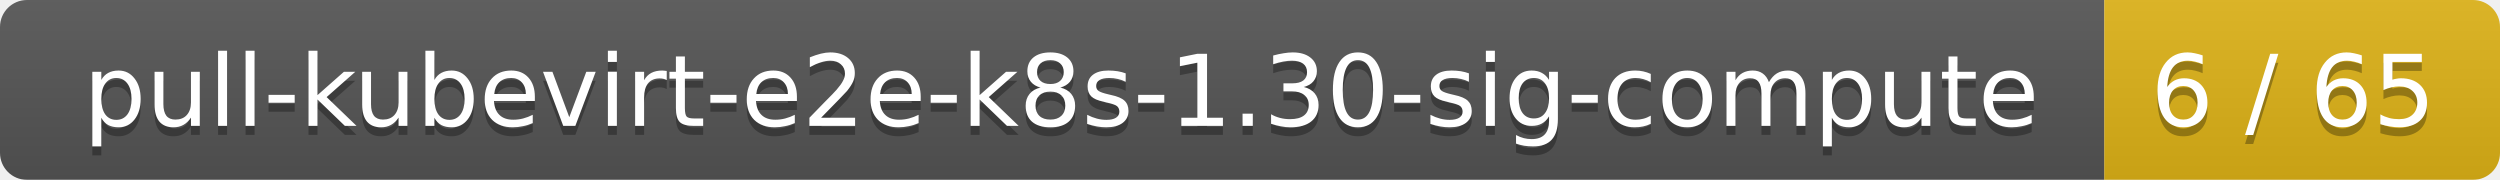
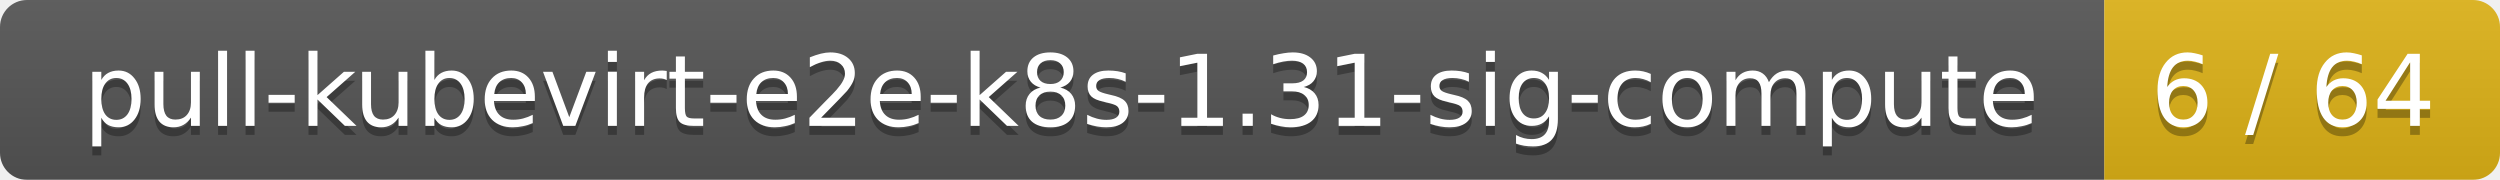
<svg xmlns="http://www.w3.org/2000/svg" width="278" height="20">
  <linearGradient id="smooth" x2="0" y2="100%">
    <stop offset="0" stop-color="#bbb" stop-opacity=".1" />
    <stop offset="1" stop-opacity=".1" />
  </linearGradient>
  <mask id="round">
    <rect width="278" height="20" rx="3" fill="#fff" />
  </mask>
  <g mask="url(#round)">
    <rect width="234" height="20" fill="#555" />
    <rect x="234" width="44" height="20" fill="#dfb317" />
    <rect width="278" height="20" fill="url(#smooth)" />
  </g>
  <g fill="#fff" text-anchor="middle" font-family="DejaVu Sans,Verdana,Geneva,sans-serif" font-size="11">
-     <text x="118" y="15" fill="#010101" fill-opacity=".3">pull-kubevirt-e2e-k8s-1.30-sig-compute</text>
-     <text x="118" y="14">pull-kubevirt-e2e-k8s-1.30-sig-compute</text>
-     <text x="255" y="15" fill="#010101" fill-opacity=".3">6 / 65</text>
-     <text x="255" y="14">6 / 65</text>
+     <text x="118" y="15" fill="#010101" fill-opacity=".3">pull-kubevirt-e2e-k8s-1.31-sig-compute</text>
+     <text x="118" y="14">pull-kubevirt-e2e-k8s-1.31-sig-compute</text>
+     <text x="255" y="15" fill="#010101" fill-opacity=".3">6 / 64</text>
+     <text x="255" y="14">6 / 64</text>
  </g>
</svg>
